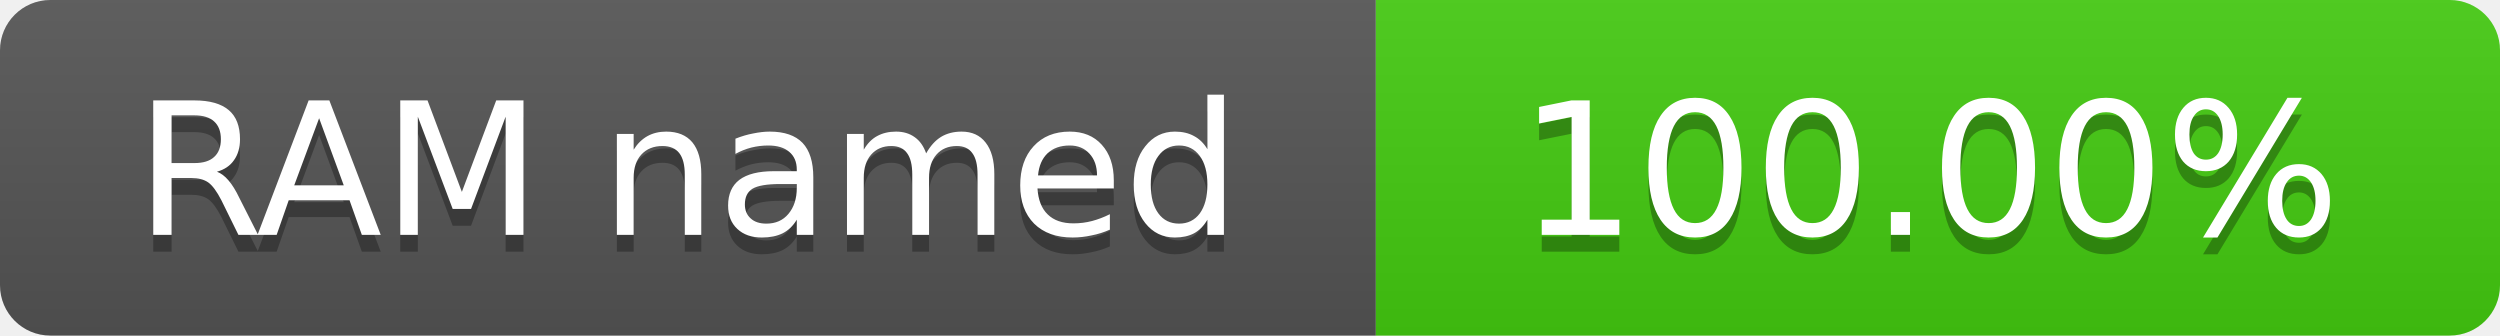
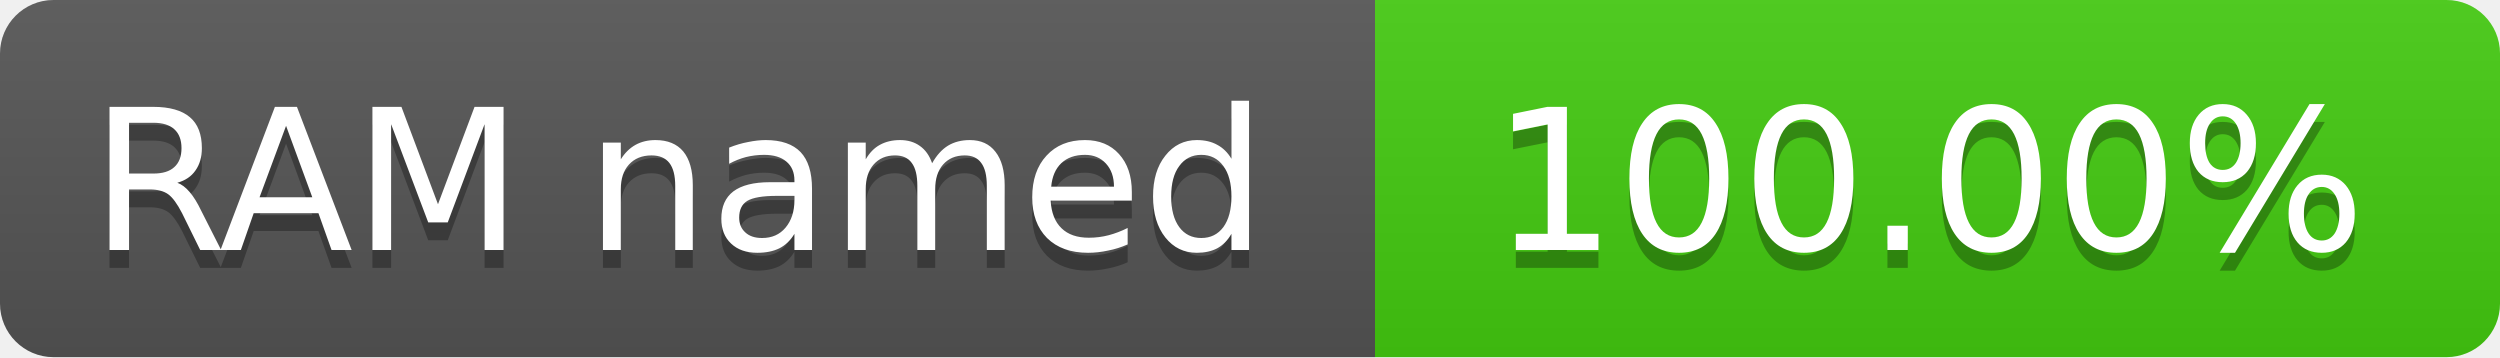
- <svg xmlns="http://www.w3.org/2000/svg" width="149" height="20" role="img" aria-label="RAM named: 100.00%">
+ <svg xmlns="http://www.w3.org/2000/svg" width="140" height="20" role="img" aria-label="RAM named: 100.00%">
  <linearGradient id="s" x2="0" y2="100%">
    <stop offset="0" stop-color="#bbb" stop-opacity=".1" />
    <stop offset="1" stop-opacity=".1" />
  </linearGradient>
  <clipPath id="r">
-     <rect width="149" height="20" rx="3" fill="#fff" />
+     <rect width="140" height="20" rx="3" fill="#fff" />
  </clipPath>
  <g clip-path="url(#r)">
-     <rect width="82" height="20" fill="#555" />
-     <rect x="82" width="67" height="20" fill="#4c1" />
-     <rect width="149" height="20" fill="url(#s)" />
+     <rect width="77" height="20" fill="#555" />
+     <rect x="77" width="63" height="20" fill="#4c1" />
+     <rect width="140" height="20" fill="url(#s)" />
  </g>
  <g fill="#fff" text-anchor="middle" font-family="Verdana,Geneva,DejaVu Sans,sans-serif" font-size="11">
-     <text x="41" y="15" fill="#010101" fill-opacity=".3">RAM named</text>
-     <text x="41" y="14">RAM named</text>
-     <text x="115" y="15" fill="#010101" fill-opacity=".3">100.00%</text>
-     <text x="115" y="14">100.00%</text>
+     <text x="38" y="15" fill="#010101" fill-opacity=".3" textLength="63" lengthAdjust="spacingAndGlyphs">RAM named</text>
+     <text x="38" y="14" textLength="63" lengthAdjust="spacingAndGlyphs">RAM named</text>
+     <text x="108" y="15" fill="#010101" fill-opacity=".3" textLength="49" lengthAdjust="spacingAndGlyphs">100.00%</text>
+     <text x="108" y="14" textLength="49" lengthAdjust="spacingAndGlyphs">100.00%</text>
  </g>
</svg>
